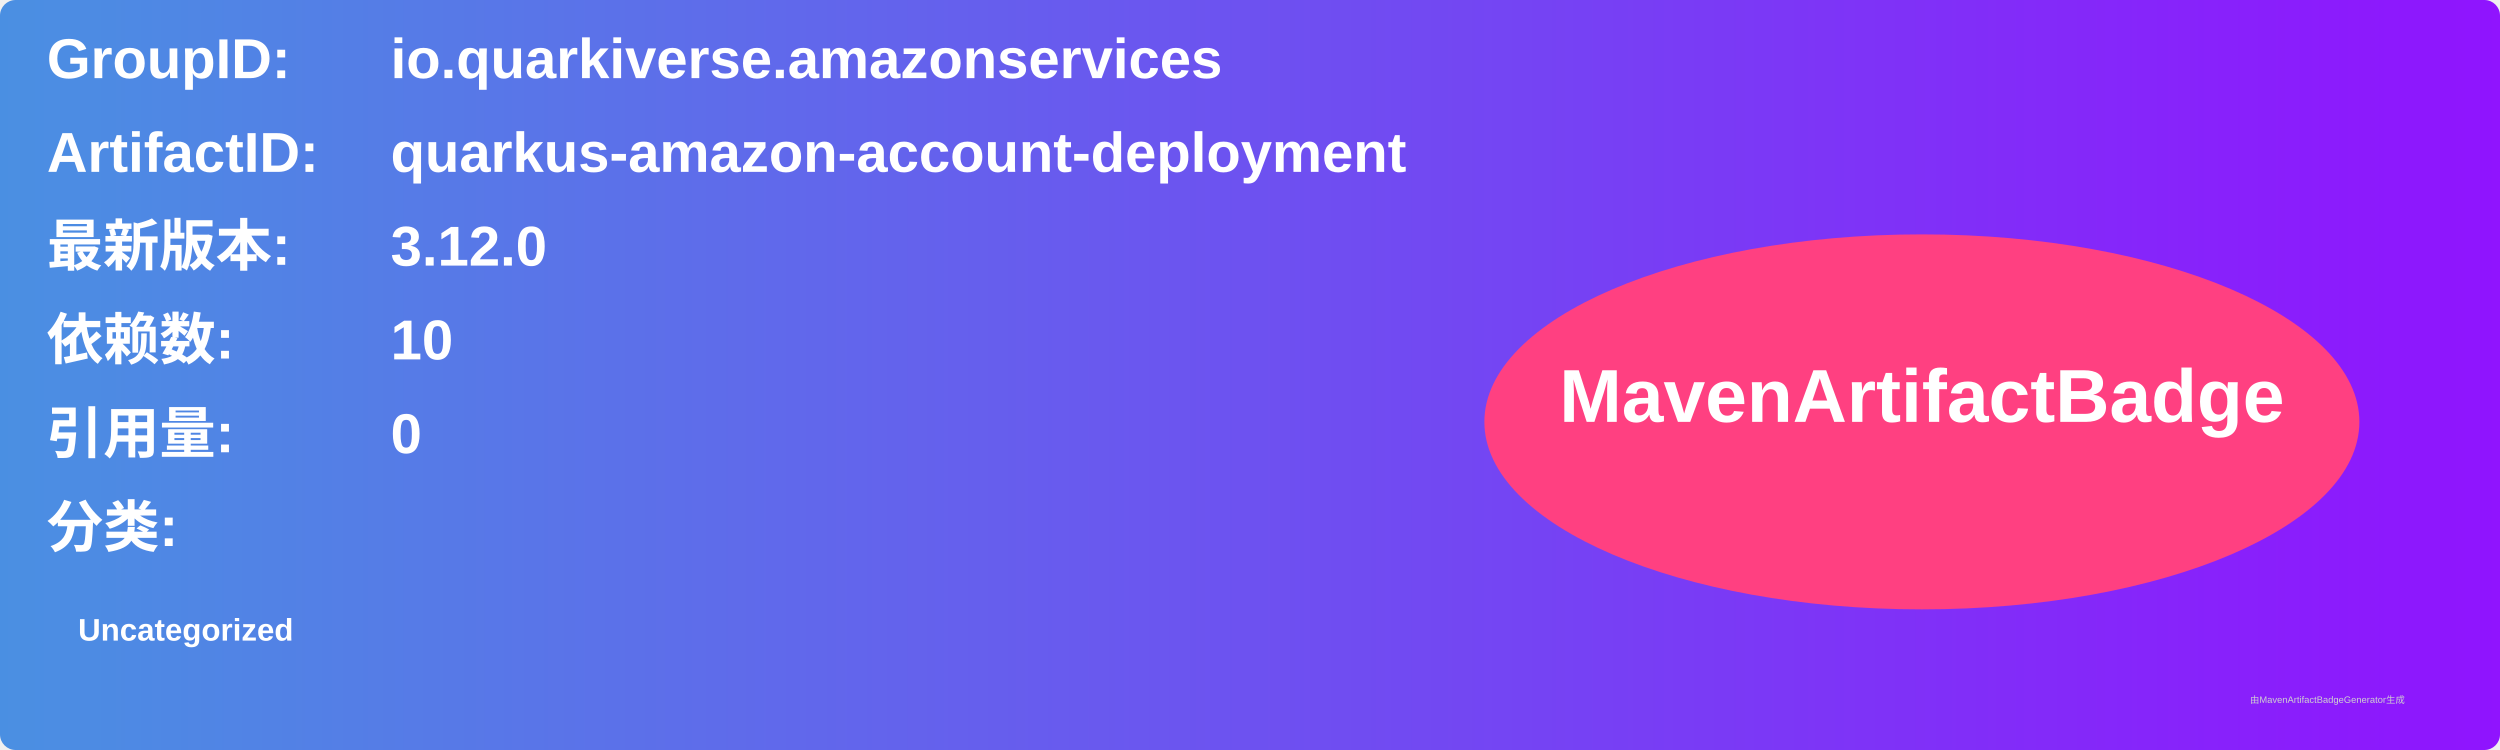
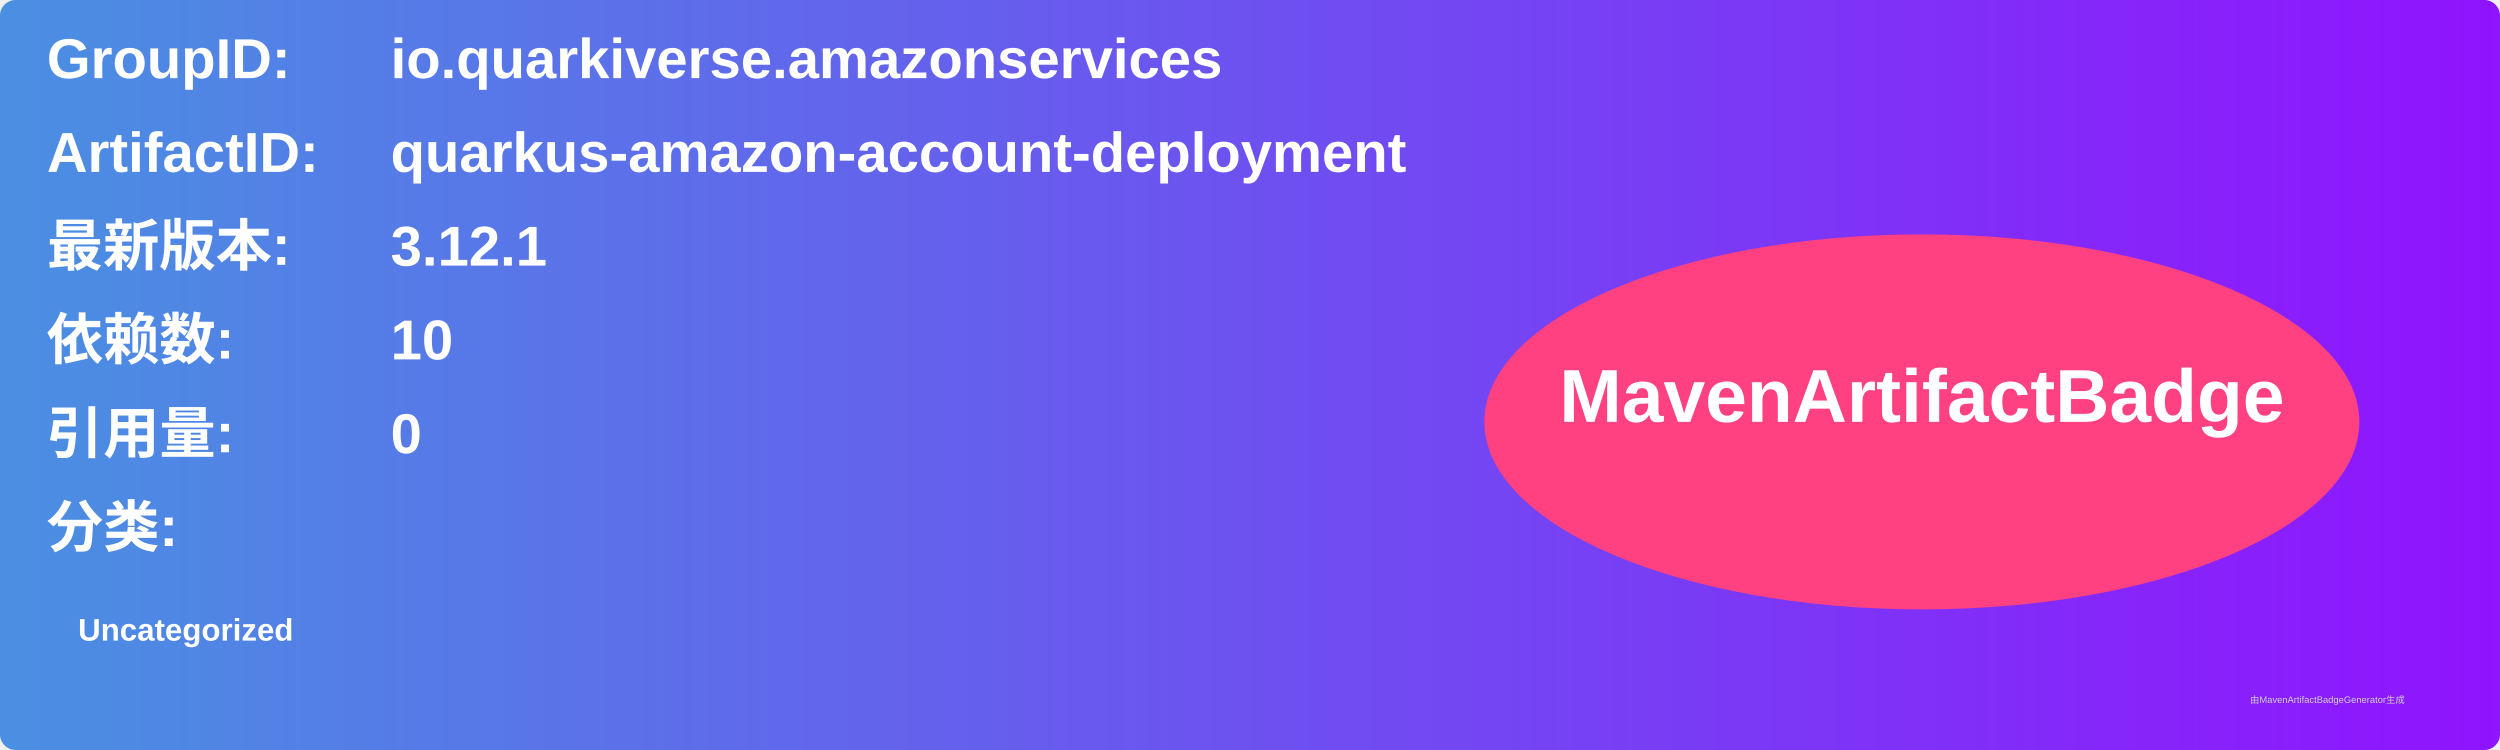
<svg xmlns="http://www.w3.org/2000/svg" width="800" height="240" viewBox="0 0 800 240">
  <linearGradient id="grad" x1="0%" y1="0%" x2="100%" y2="0%">
    <stop offset="0%" stop-color="#4a90e2" />
    <stop offset="100%" stop-color="#9013fe" />
  </linearGradient>
  <rect width="100%" height="100%" rx="5" ry="5" fill="url(#grad)" />
  <g transform="translate(15, 15)">
    <text x="0" y="10" font-family="Arial" font-size="18" fill="white" font-weight="bold" width="260">GroupID:</text>
    <text x="110" y="10" font-family="Arial" font-size="18" fill="white" font-weight="bold" width="460">io.quarkiverse.amazonservices</text>
    <text x="0" y="40" font-family="Arial" font-size="18" fill="white" font-weight="bold" width="260">ArtifactID:</text>
    <text x="110" y="40" font-family="Arial" font-size="18" fill="white" font-weight="bold" width="460">quarkus-amazon-account-deployment</text>
    <text x="0" y="70" font-family="Arial" font-size="18" fill="white" font-weight="bold">最新版本:</text>
    <text x="110" y="70" font-family="Arial" font-size="18" fill="white" font-weight="bold">
-       <tspan font-weight="bold">3.12.0</tspan>
+       <tspan font-weight="bold">3.12.1</tspan>
    </text>
    <text x="0" y="100" font-family="Arial" font-size="18" fill="white" font-weight="bold">依赖数: </text>
    <text x="110" y="100" font-family="Arial" font-size="18" fill="white">
      <tspan font-weight="bold">10</tspan>
    </text>
    <text x="0" y="130" font-family="Arial" font-size="18" fill="white" font-weight="bold">引用量: </text>
    <text x="110" y="130" font-family="Arial" font-size="18" fill="white">
      <tspan font-weight="bold">0</tspan>
    </text>
    <text x="0" y="160" font-family="Arial" font-size="18" fill="white" font-weight="bold">分类:</text>
    <text x="10" y="190" font-family="Arial" font-size="10" fill="white">
      <tspan font-weight="bold">Uncategorized</tspan>
    </text>
    <ellipse cx="600" cy="120" rx="140" ry="60" fill="#ff4081" />
    <text x="600" y="120" text-anchor="middle" font-family="Arial" font-size="24" fill="white" font-weight="bold">MavenArtifactBadge</text>
  </g>
  <text x="720" y="225" font-family="Arial" font-size="3" fill="#d0d0d0">由MavenArtifactBadgeGenerator生成</text>
</svg>
